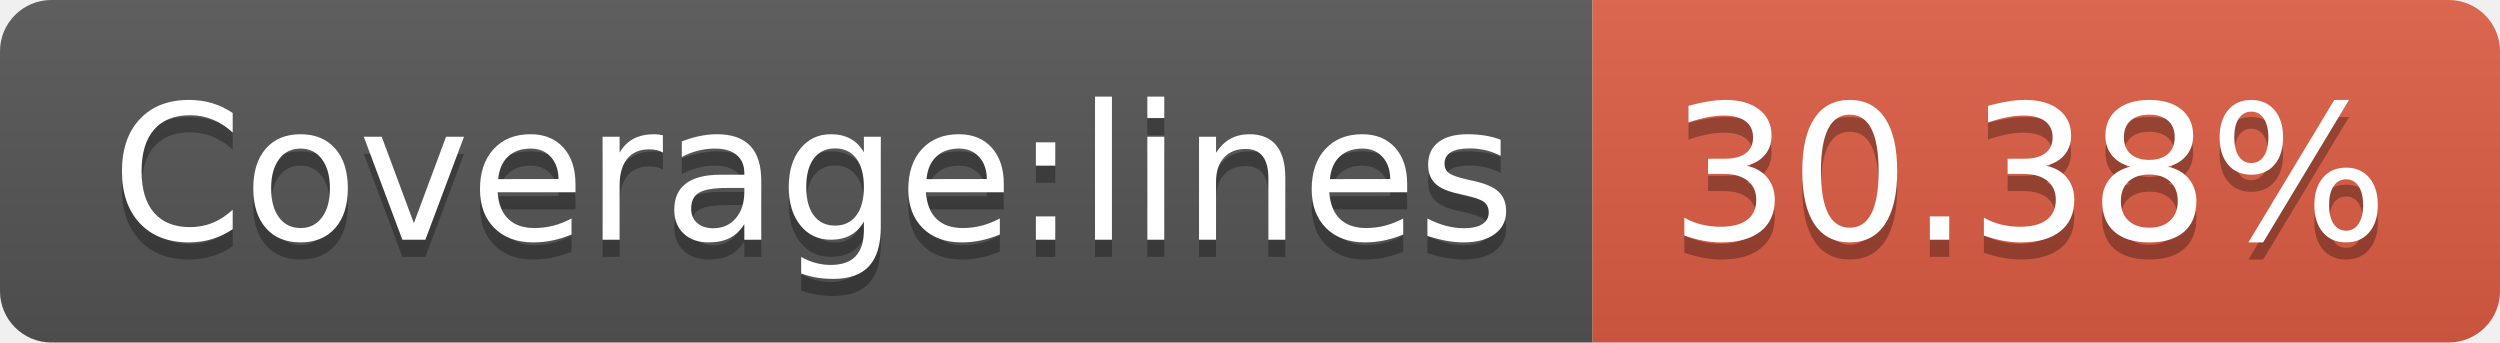
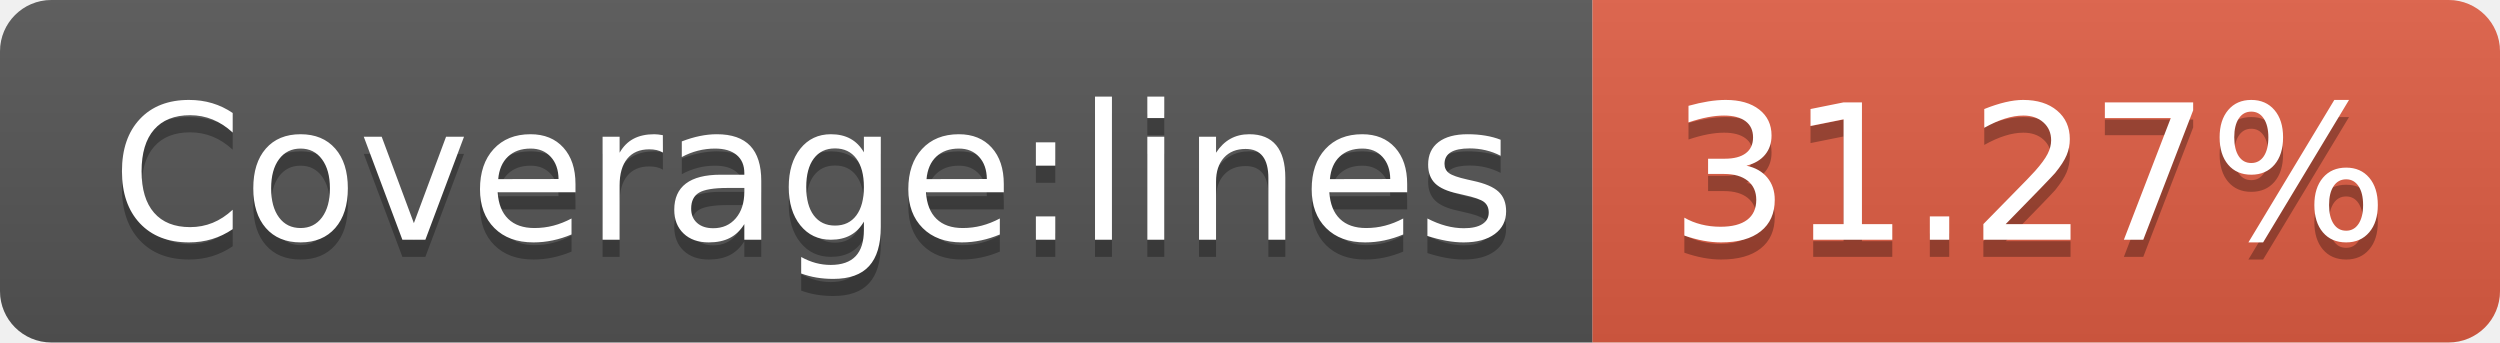
<svg xmlns="http://www.w3.org/2000/svg" width="146" height="20">
  <linearGradient id="b" x2="0" y2="100%">
    <stop offset="0" stop-color="#bbb" stop-opacity=".1" />
    <stop offset="1" stop-opacity=".1" />
  </linearGradient>
  <clipPath id="a">
    <rect width="146" height="20" rx="3" fill="#fff" />
  </clipPath>
  <g clip-path="url(#a)">
    <path fill="#555" d="M0 0h93v20H0z" />
    <path fill="#e05d44" d="M93 0h53v20H93z" />
    <path fill="url(#b)" d="M0 0h146v20H0z" />
  </g>
  <g fill="#fff" text-anchor="middle" font-family="DejaVu Sans,Verdana,Geneva,sans-serif" font-size="110">
    <text x="475" y="150" fill="#010101" fill-opacity=".3" transform="scale(.1)" textLength="830">Coverage:lines</text>
    <text x="475" y="140" transform="scale(.1)" textLength="830">Coverage:lines</text>
-     <text x="1185" y="150" fill="#010101" fill-opacity=".3" transform="scale(.1)" textLength="430">30.38%</text>
-     <text x="1185" y="140" transform="scale(.1)" textLength="430">30.38%</text>
+     <text x="1185" y="150" fill="#010101" fill-opacity=".3" transform="scale(.1)" textLength="430">31.27%</text>
+     <text x="1185" y="140" transform="scale(.1)" textLength="430">31.27%</text>
  </g>
</svg>
